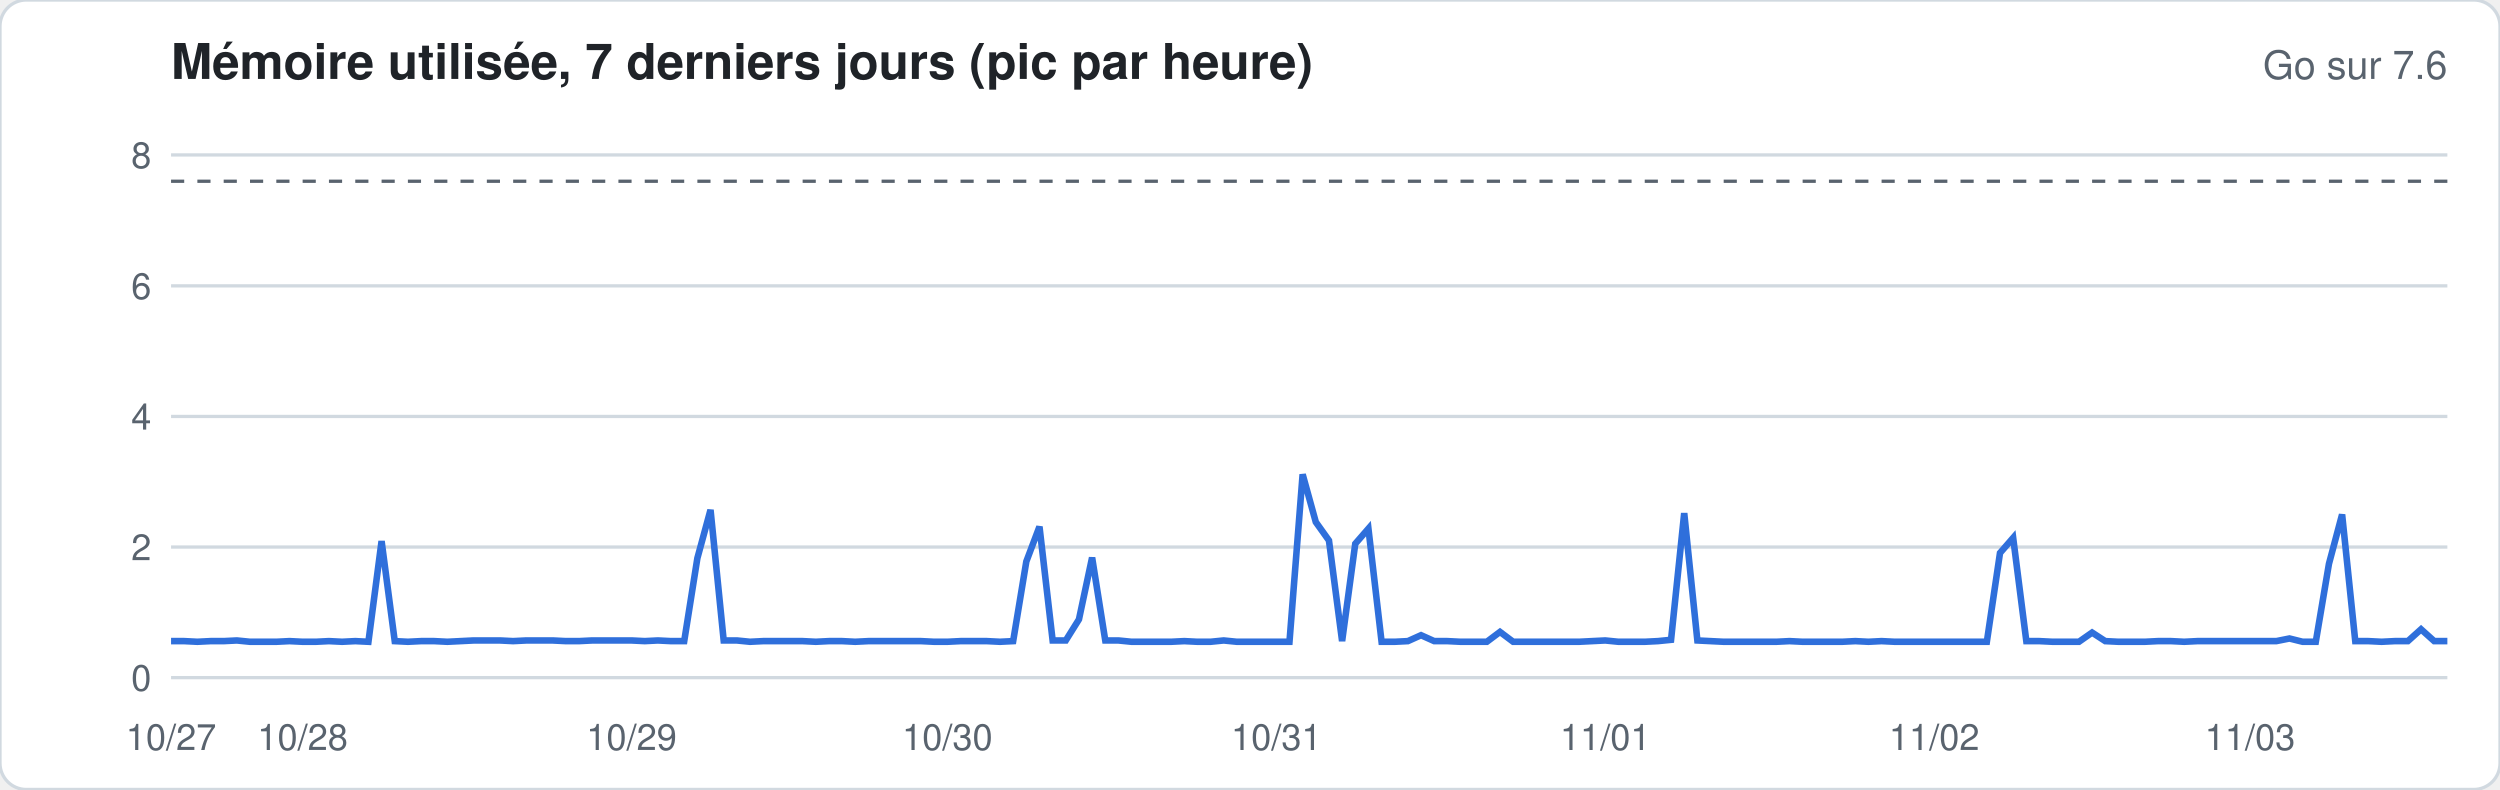
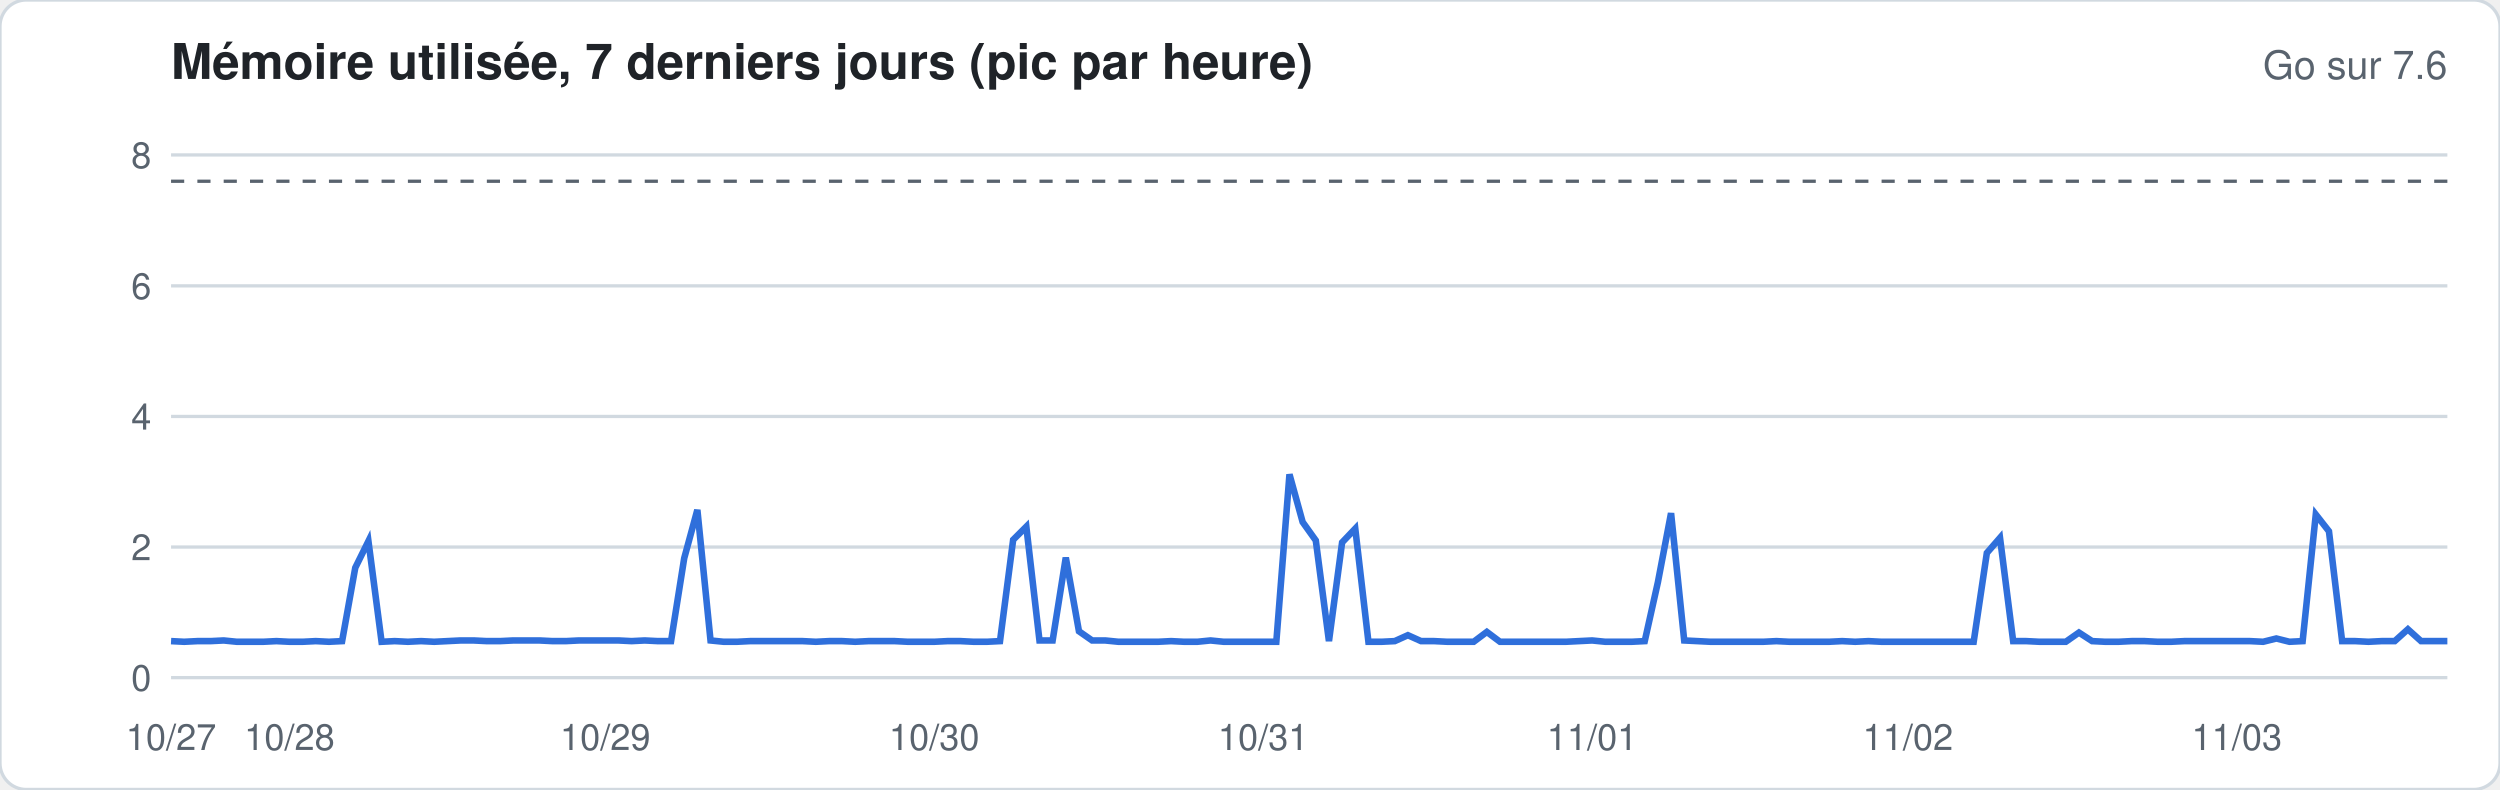
<svg xmlns="http://www.w3.org/2000/svg" width="760" height="240" viewBox="0 0 760 240" font-family="-apple-system,Segoe UI,Helvetica,Arial,sans-serif">
  <rect width="760" height="240" rx="8" fill="#ffffff" stroke="#d1d9e0" />
  <text x="52" y="24" font-size="15" font-weight="600" fill="#1f2328">Mémoire utilisée, 7 derniers jours (pic par heure)</text>
  <text x="744" y="24" font-size="12" fill="#59636e" text-anchor="end">Go sur 7.6</text>
  <line x1="52" x2="744" y1="206.0" y2="206.0" stroke="#d1d9e0" stroke-width="1" />
  <text x="46" y="210.0" font-size="11" fill="#59636e" text-anchor="end">0</text>
  <line x1="52" x2="744" y1="166.3" y2="166.3" stroke="#d1d9e0" stroke-width="1" />
  <text x="46" y="170.3" font-size="11" fill="#59636e" text-anchor="end">2</text>
  <line x1="52" x2="744" y1="126.6" y2="126.6" stroke="#d1d9e0" stroke-width="1" />
  <text x="46" y="130.6" font-size="11" fill="#59636e" text-anchor="end">4</text>
  <line x1="52" x2="744" y1="86.9" y2="86.9" stroke="#d1d9e0" stroke-width="1" />
  <text x="46" y="90.9" font-size="11" fill="#59636e" text-anchor="end">6</text>
  <line x1="52" x2="744" y1="47.1" y2="47.1" stroke="#d1d9e0" stroke-width="1" />
  <text x="46" y="51.1" font-size="11" fill="#59636e" text-anchor="end">8</text>
  <line x1="52" x2="744" y1="55.1" y2="55.1" stroke="#59636e" stroke-dasharray="4 4" />
-   <polyline fill="none" stroke="#2f6fdb" stroke-width="2" points="52.0,194.9 56.0,194.9 60.0,195.1 64.0,194.9 68.0,194.9 72.0,194.7 76.0,195.1 80.0,195.1 84.0,195.1 88.0,194.9 92.0,195.1 96.0,195.1 100.0,194.9 104.0,195.1 108.0,194.9 112.0,195.1 116.0,164.5 120.0,194.9 124.0,195.1 128.0,194.9 132.0,194.9 136.0,195.1 140.0,194.9 144.0,194.7 148.0,194.7 152.0,194.7 156.0,194.9 160.0,194.7 164.0,194.7 168.0,194.7 172.0,194.9 176.0,194.9 180.0,194.7 184.0,194.7 188.0,194.7 192.0,194.7 196.0,194.9 200.0,194.7 204.0,194.9 208.0,194.9 212.0,169.7 216.0,155.0 220.0,194.7 224.0,194.7 228.0,195.1 232.0,194.9 236.0,194.9 240.0,194.9 244.0,194.9 248.0,195.1 252.0,194.9 256.0,194.9 260.0,195.1 264.0,194.9 268.0,194.9 272.0,194.9 276.0,194.9 280.0,194.9 284.0,195.1 288.0,195.1 292.0,194.9 296.0,194.9 300.0,194.9 304.0,195.1 308.0,194.9 312.0,170.7 316.0,160.1 320.0,194.7 324.0,194.7 328.0,188.3 332.0,169.5 336.0,194.7 340.0,194.7 344.0,195.1 348.0,195.1 352.0,195.1 356.0,195.1 360.0,194.9 364.0,195.1 368.0,195.1 372.0,194.7 376.0,195.1 380.0,195.1 384.0,195.1 388.0,195.1 392.0,195.1 396.0,144.2 400.0,158.7 404.0,164.3 408.0,194.9 412.0,165.3 416.0,160.7 420.0,195.1 424.0,195.1 428.0,194.9 432.0,193.1 436.0,194.9 440.0,194.9 444.0,195.1 448.0,195.1 452.0,195.1 456.0,192.1 460.0,195.1 464.0,195.1 468.0,195.1 472.0,195.1 476.0,195.1 480.0,195.1 484.0,194.9 488.0,194.7 492.0,195.1 496.0,195.1 500.0,195.1 504.0,194.9 508.0,194.5 512.0,156.0 516.0,194.7 520.0,194.9 524.0,195.1 528.0,195.1 532.0,195.1 536.0,195.1 540.0,195.1 544.0,194.9 548.0,195.1 552.0,195.1 556.0,195.1 560.0,195.1 564.0,194.9 568.0,195.1 572.0,194.9 576.0,195.1 580.0,195.1 584.0,195.1 588.0,195.1 592.0,195.1 596.0,195.1 600.0,195.1 604.0,195.1 608.0,168.1 612.0,163.5 616.0,194.9 620.0,194.9 624.0,195.1 628.0,195.1 632.0,195.1 636.0,192.3 640.0,194.9 644.0,195.1 648.0,195.1 652.0,195.1 656.0,194.9 660.0,194.9 664.0,195.1 668.0,194.9 672.0,194.9 676.0,194.9 680.0,194.9 684.0,194.9 688.0,194.9 692.0,194.9 696.0,194.1 700.0,195.1 704.0,195.1 708.0,171.4 712.0,156.4 716.0,194.9 720.0,194.9 724.0,195.1 728.0,194.9 732.0,194.9 736.0,191.3 740.0,194.9 744.0,194.9" />
+   <polyline fill="none" stroke="#2f6fdb" stroke-width="2" points="52.0,194.9 56.0,195.1 60.0,194.9 64.0,194.9 68.0,194.7 72.0,195.1 76.0,195.1 80.0,195.1 84.0,194.9 88.0,195.1 92.0,195.1 96.0,194.9 100.0,195.1 104.0,194.9 108.0,172.6 112.0,164.5 116.0,195.1 120.0,194.9 124.0,195.1 128.0,194.9 132.0,195.1 136.0,194.9 140.0,194.7 144.0,194.7 148.0,194.9 152.0,194.9 156.0,194.7 160.0,194.7 164.0,194.7 168.0,194.9 172.0,194.9 176.0,194.7 180.0,194.7 184.0,194.7 188.0,194.7 192.0,194.9 196.0,194.7 200.0,194.9 204.0,194.9 208.0,169.7 212.0,155.0 216.0,194.7 220.0,195.1 224.0,195.1 228.0,194.9 232.0,194.9 236.0,194.9 240.0,194.9 244.0,194.9 248.0,195.1 252.0,194.9 256.0,194.9 260.0,195.1 264.0,194.9 268.0,194.9 272.0,194.9 276.0,195.1 280.0,195.1 284.0,195.1 288.0,194.9 292.0,194.9 296.0,195.1 300.0,195.1 304.0,194.9 308.0,164.1 312.0,160.1 316.0,194.7 320.0,194.7 324.0,169.5 328.0,191.9 332.0,194.7 336.0,194.7 340.0,195.1 344.0,195.1 348.0,195.1 352.0,195.1 356.0,194.9 360.0,195.1 364.0,195.1 368.0,194.7 372.0,195.1 376.0,195.1 380.0,195.1 384.0,195.1 388.0,195.1 392.0,144.2 396.0,158.7 400.0,164.3 404.0,194.9 408.0,164.9 412.0,160.7 416.0,195.1 420.0,195.1 424.0,194.9 428.0,193.1 432.0,194.9 436.0,194.9 440.0,195.1 444.0,195.1 448.0,195.1 452.0,192.1 456.0,195.1 460.0,195.1 464.0,195.1 468.0,195.1 472.0,195.1 476.0,195.1 480.0,194.9 484.0,194.7 488.0,195.1 492.0,195.1 496.0,195.1 500.0,194.9 504.0,177.0 508.0,156.0 512.0,194.7 516.0,194.9 520.0,195.1 524.0,195.1 528.0,195.1 532.0,195.1 536.0,195.1 540.0,194.9 544.0,195.1 548.0,195.1 552.0,195.1 556.0,195.1 560.0,194.9 564.0,195.1 568.0,194.9 572.0,195.1 576.0,195.1 580.0,195.1 584.0,195.1 588.0,195.1 592.0,195.1 596.0,195.1 600.0,195.1 604.0,168.1 608.0,163.5 612.0,194.9 616.0,194.9 620.0,195.1 624.0,195.1 628.0,195.1 632.0,192.3 636.0,194.9 640.0,195.1 644.0,195.1 648.0,194.9 652.0,194.9 656.0,195.1 660.0,195.1 664.0,194.9 668.0,194.9 672.0,194.9 676.0,194.9 680.0,194.9 684.0,194.9 688.0,195.1 692.0,194.1 696.0,195.1 700.0,194.9 704.0,156.4 708.0,161.5 712.0,194.9 716.0,194.9 720.0,195.1 724.0,194.9 728.0,194.9 732.0,191.3 736.0,194.9 740.0,194.9 744.0,194.9" />
  <text x="52.0" y="228" font-size="11" fill="#59636e" text-anchor="middle">10/27</text>
-   <text x="92.0" y="228" font-size="11" fill="#59636e" text-anchor="middle">10/28</text>
-   <text x="192.0" y="228" font-size="11" fill="#59636e" text-anchor="middle">10/29</text>
-   <text x="288.0" y="228" font-size="11" fill="#59636e" text-anchor="middle">10/30</text>
-   <text x="388.0" y="228" font-size="11" fill="#59636e" text-anchor="middle">10/31</text>
-   <text x="488.0" y="228" font-size="11" fill="#59636e" text-anchor="middle">11/01</text>
-   <text x="588.0" y="228" font-size="11" fill="#59636e" text-anchor="middle">11/02</text>
-   <text x="684.0" y="228" font-size="11" fill="#59636e" text-anchor="middle">11/03</text>
+   <text x="88.0" y="228" font-size="11" fill="#59636e" text-anchor="middle">10/28</text>
+   <text x="184.0" y="228" font-size="11" fill="#59636e" text-anchor="middle">10/29</text>
+   <text x="284.0" y="228" font-size="11" fill="#59636e" text-anchor="middle">10/30</text>
+   <text x="384.0" y="228" font-size="11" fill="#59636e" text-anchor="middle">10/31</text>
+   <text x="484.0" y="228" font-size="11" fill="#59636e" text-anchor="middle">11/01</text>
+   <text x="580.0" y="228" font-size="11" fill="#59636e" text-anchor="middle">11/02</text>
+   <text x="680.0" y="228" font-size="11" fill="#59636e" text-anchor="middle">11/03</text>
</svg>
